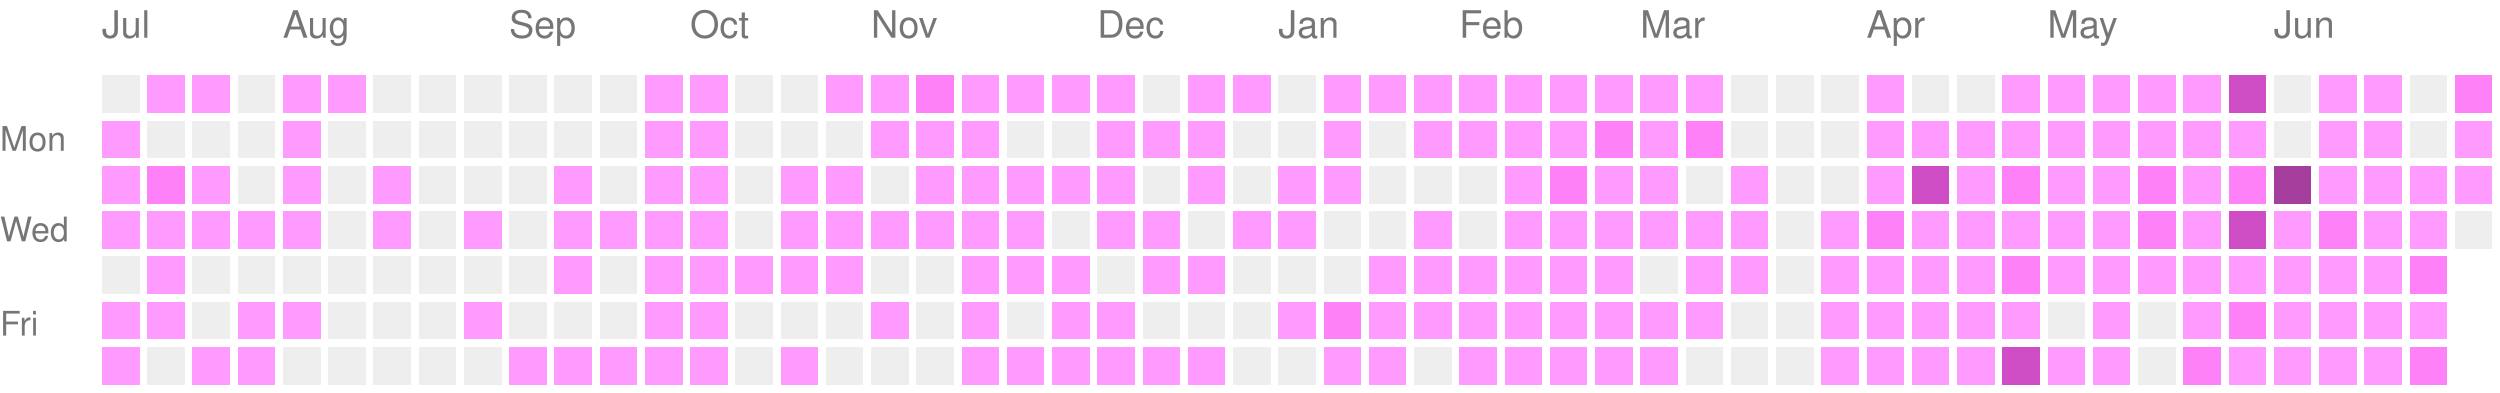
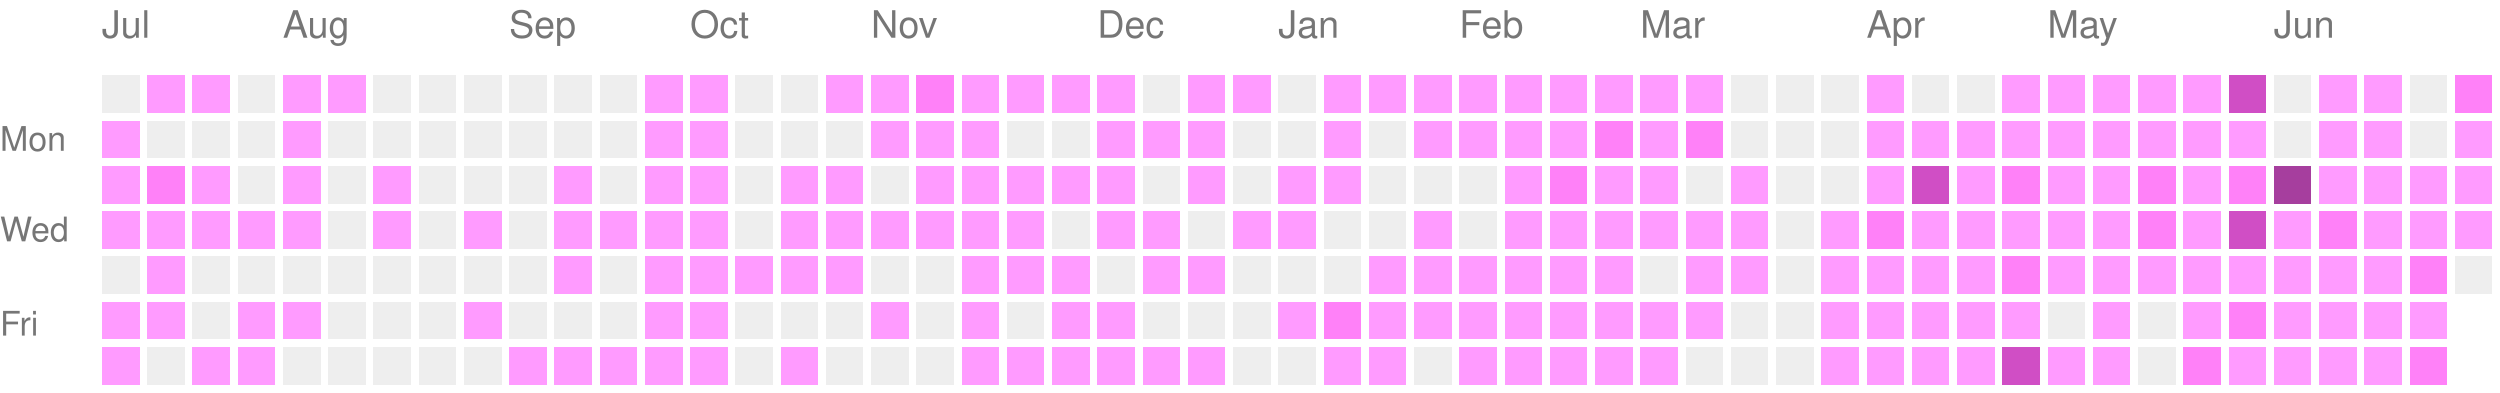
<svg xmlns="http://www.w3.org/2000/svg" version="1.1" width="663" height="104">
  <rect style="fill:#EEEEEE;shape-rendering:crispedges;" data-score="0" data-date="2025-07-06" x="27" y="20" width="10" height="10" />
  <rect style="fill:#ff9bff;shape-rendering:crispedges;" data-score="1" data-date="2025-07-13" x="39" y="20" width="10" height="10" />
  <rect style="fill:#ff9bff;shape-rendering:crispedges;" data-score="1" data-date="2025-07-20" x="51" y="20" width="10" height="10" />
  <rect style="fill:#EEEEEE;shape-rendering:crispedges;" data-score="0" data-date="2025-07-27" x="63" y="20" width="10" height="10" />
  <rect style="fill:#ff9bff;shape-rendering:crispedges;" data-score="1" data-date="2025-08-03" x="75" y="20" width="10" height="10" />
  <rect style="fill:#ff9bff;shape-rendering:crispedges;" data-score="1" data-date="2025-08-10" x="87" y="20" width="10" height="10" />
  <rect style="fill:#EEEEEE;shape-rendering:crispedges;" data-score="0" data-date="2025-08-17" x="99" y="20" width="10" height="10" />
  <rect style="fill:#EEEEEE;shape-rendering:crispedges;" data-score="0" data-date="2025-08-24" x="111" y="20" width="10" height="10" />
  <rect style="fill:#EEEEEE;shape-rendering:crispedges;" data-score="0" data-date="2025-08-31" x="123" y="20" width="10" height="10" />
  <rect style="fill:#EEEEEE;shape-rendering:crispedges;" data-score="0" data-date="2025-09-07" x="135" y="20" width="10" height="10" />
  <rect style="fill:#EEEEEE;shape-rendering:crispedges;" data-score="0" data-date="2025-09-14" x="147" y="20" width="10" height="10" />
  <rect style="fill:#EEEEEE;shape-rendering:crispedges;" data-score="0" data-date="2025-09-21" x="159" y="20" width="10" height="10" />
  <rect style="fill:#ff9bff;shape-rendering:crispedges;" data-score="1" data-date="2025-09-28" x="171" y="20" width="10" height="10" />
  <rect style="fill:#ff9bff;shape-rendering:crispedges;" data-score="1" data-date="2025-10-05" x="183" y="20" width="10" height="10" />
  <rect style="fill:#EEEEEE;shape-rendering:crispedges;" data-score="0" data-date="2025-10-12" x="195" y="20" width="10" height="10" />
  <rect style="fill:#EEEEEE;shape-rendering:crispedges;" data-score="0" data-date="2025-10-19" x="207" y="20" width="10" height="10" />
  <rect style="fill:#ff9bff;shape-rendering:crispedges;" data-score="1" data-date="2025-10-26" x="219" y="20" width="10" height="10" />
  <rect style="fill:#ff9bff;shape-rendering:crispedges;" data-score="1" data-date="2025-11-02" x="231" y="20" width="10" height="10" />
  <rect style="fill:#ff81f8;shape-rendering:crispedges;" data-score="2" data-date="2025-11-09" x="243" y="20" width="10" height="10" />
  <rect style="fill:#ff9bff;shape-rendering:crispedges;" data-score="1" data-date="2025-11-16" x="255" y="20" width="10" height="10" />
  <rect style="fill:#ff9bff;shape-rendering:crispedges;" data-score="1" data-date="2025-11-23" x="267" y="20" width="10" height="10" />
  <rect style="fill:#ff9bff;shape-rendering:crispedges;" data-score="1" data-date="2025-11-30" x="279" y="20" width="10" height="10" />
  <rect style="fill:#ff9bff;shape-rendering:crispedges;" data-score="1" data-date="2025-12-07" x="291" y="20" width="10" height="10" />
  <rect style="fill:#EEEEEE;shape-rendering:crispedges;" data-score="0" data-date="2025-12-14" x="303" y="20" width="10" height="10" />
  <rect style="fill:#ff9bff;shape-rendering:crispedges;" data-score="1" data-date="2025-12-21" x="315" y="20" width="10" height="10" />
  <rect style="fill:#ff9bff;shape-rendering:crispedges;" data-score="1" data-date="2025-12-28" x="327" y="20" width="10" height="10" />
  <rect style="fill:#EEEEEE;shape-rendering:crispedges;" data-score="0" data-date="2026-01-04" x="339" y="20" width="10" height="10" />
  <rect style="fill:#ff9bff;shape-rendering:crispedges;" data-score="1" data-date="2026-01-11" x="351" y="20" width="10" height="10" />
  <rect style="fill:#ff9bff;shape-rendering:crispedges;" data-score="1" data-date="2026-01-18" x="363" y="20" width="10" height="10" />
  <rect style="fill:#ff9bff;shape-rendering:crispedges;" data-score="1" data-date="2026-01-25" x="375" y="20" width="10" height="10" />
  <rect style="fill:#ff9bff;shape-rendering:crispedges;" data-score="1" data-date="2026-02-01" x="387" y="20" width="10" height="10" />
  <rect style="fill:#ff9bff;shape-rendering:crispedges;" data-score="1" data-date="2026-02-08" x="399" y="20" width="10" height="10" />
  <rect style="fill:#ff9bff;shape-rendering:crispedges;" data-score="1" data-date="2026-02-15" x="411" y="20" width="10" height="10" />
  <rect style="fill:#ff9bff;shape-rendering:crispedges;" data-score="1" data-date="2026-02-22" x="423" y="20" width="10" height="10" />
  <rect style="fill:#ff9bff;shape-rendering:crispedges;" data-score="1" data-date="2026-03-01" x="435" y="20" width="10" height="10" />
  <rect style="fill:#ff9bff;shape-rendering:crispedges;" data-score="1" data-date="2026-03-08" x="447" y="20" width="10" height="10" />
  <rect style="fill:#EEEEEE;shape-rendering:crispedges;" data-score="0" data-date="2026-03-15" x="459" y="20" width="10" height="10" />
  <rect style="fill:#EEEEEE;shape-rendering:crispedges;" data-score="0" data-date="2026-03-22" x="471" y="20" width="10" height="10" />
  <rect style="fill:#EEEEEE;shape-rendering:crispedges;" data-score="0" data-date="2026-03-29" x="483" y="20" width="10" height="10" />
  <rect style="fill:#ff9bff;shape-rendering:crispedges;" data-score="1" data-date="2026-04-05" x="495" y="20" width="10" height="10" />
  <rect style="fill:#EEEEEE;shape-rendering:crispedges;" data-score="0" data-date="2026-04-12" x="507" y="20" width="10" height="10" />
  <rect style="fill:#EEEEEE;shape-rendering:crispedges;" data-score="0" data-date="2026-04-19" x="519" y="20" width="10" height="10" />
  <rect style="fill:#ff9bff;shape-rendering:crispedges;" data-score="1" data-date="2026-04-26" x="531" y="20" width="10" height="10" />
  <rect style="fill:#ff9bff;shape-rendering:crispedges;" data-score="1" data-date="2026-05-03" x="543" y="20" width="10" height="10" />
  <rect style="fill:#ff9bff;shape-rendering:crispedges;" data-score="1" data-date="2026-05-10" x="555" y="20" width="10" height="10" />
  <rect style="fill:#ff9bff;shape-rendering:crispedges;" data-score="1" data-date="2026-05-17" x="567" y="20" width="10" height="10" />
  <rect style="fill:#ff9bff;shape-rendering:crispedges;" data-score="1" data-date="2026-05-24" x="579" y="20" width="10" height="10" />
  <rect style="fill:#d04ec5;shape-rendering:crispedges;" data-score="3" data-date="2026-05-31" x="591" y="20" width="10" height="10" />
  <rect style="fill:#EEEEEE;shape-rendering:crispedges;" data-score="0" data-date="2026-06-07" x="603" y="20" width="10" height="10" />
  <rect style="fill:#ff9bff;shape-rendering:crispedges;" data-score="1" data-date="2026-06-14" x="615" y="20" width="10" height="10" />
  <rect style="fill:#ff9bff;shape-rendering:crispedges;" data-score="1" data-date="2026-06-21" x="627" y="20" width="10" height="10" />
  <rect style="fill:#EEEEEE;shape-rendering:crispedges;" data-score="0" data-date="2026-06-28" x="639" y="20" width="10" height="10" />
  <rect style="fill:#ff81f8;shape-rendering:crispedges;" data-score="2" data-date="2026-07-05" x="651" y="20" width="10" height="10" />
  <rect style="fill:#ff9bff;shape-rendering:crispedges;" data-score="1" data-date="2025-07-07" x="27" y="32" width="10" height="10" />
  <rect style="fill:#EEEEEE;shape-rendering:crispedges;" data-score="0" data-date="2025-07-14" x="39" y="32" width="10" height="10" />
  <rect style="fill:#EEEEEE;shape-rendering:crispedges;" data-score="0" data-date="2025-07-21" x="51" y="32" width="10" height="10" />
  <rect style="fill:#EEEEEE;shape-rendering:crispedges;" data-score="0" data-date="2025-07-28" x="63" y="32" width="10" height="10" />
  <rect style="fill:#ff9bff;shape-rendering:crispedges;" data-score="1" data-date="2025-08-04" x="75" y="32" width="10" height="10" />
  <rect style="fill:#EEEEEE;shape-rendering:crispedges;" data-score="0" data-date="2025-08-11" x="87" y="32" width="10" height="10" />
  <rect style="fill:#EEEEEE;shape-rendering:crispedges;" data-score="0" data-date="2025-08-18" x="99" y="32" width="10" height="10" />
  <rect style="fill:#EEEEEE;shape-rendering:crispedges;" data-score="0" data-date="2025-08-25" x="111" y="32" width="10" height="10" />
  <rect style="fill:#EEEEEE;shape-rendering:crispedges;" data-score="0" data-date="2025-09-01" x="123" y="32" width="10" height="10" />
  <rect style="fill:#EEEEEE;shape-rendering:crispedges;" data-score="0" data-date="2025-09-08" x="135" y="32" width="10" height="10" />
  <rect style="fill:#EEEEEE;shape-rendering:crispedges;" data-score="0" data-date="2025-09-15" x="147" y="32" width="10" height="10" />
  <rect style="fill:#EEEEEE;shape-rendering:crispedges;" data-score="0" data-date="2025-09-22" x="159" y="32" width="10" height="10" />
  <rect style="fill:#ff9bff;shape-rendering:crispedges;" data-score="1" data-date="2025-09-29" x="171" y="32" width="10" height="10" />
  <rect style="fill:#ff9bff;shape-rendering:crispedges;" data-score="1" data-date="2025-10-06" x="183" y="32" width="10" height="10" />
  <rect style="fill:#EEEEEE;shape-rendering:crispedges;" data-score="0" data-date="2025-10-13" x="195" y="32" width="10" height="10" />
  <rect style="fill:#EEEEEE;shape-rendering:crispedges;" data-score="0" data-date="2025-10-20" x="207" y="32" width="10" height="10" />
  <rect style="fill:#EEEEEE;shape-rendering:crispedges;" data-score="0" data-date="2025-10-27" x="219" y="32" width="10" height="10" />
  <rect style="fill:#ff9bff;shape-rendering:crispedges;" data-score="1" data-date="2025-11-03" x="231" y="32" width="10" height="10" />
  <rect style="fill:#ff9bff;shape-rendering:crispedges;" data-score="1" data-date="2025-11-10" x="243" y="32" width="10" height="10" />
  <rect style="fill:#ff9bff;shape-rendering:crispedges;" data-score="1" data-date="2025-11-17" x="255" y="32" width="10" height="10" />
  <rect style="fill:#EEEEEE;shape-rendering:crispedges;" data-score="0" data-date="2025-11-24" x="267" y="32" width="10" height="10" />
  <rect style="fill:#EEEEEE;shape-rendering:crispedges;" data-score="0" data-date="2025-12-01" x="279" y="32" width="10" height="10" />
  <rect style="fill:#ff9bff;shape-rendering:crispedges;" data-score="1" data-date="2025-12-08" x="291" y="32" width="10" height="10" />
  <rect style="fill:#ff9bff;shape-rendering:crispedges;" data-score="1" data-date="2025-12-15" x="303" y="32" width="10" height="10" />
  <rect style="fill:#ff9bff;shape-rendering:crispedges;" data-score="1" data-date="2025-12-22" x="315" y="32" width="10" height="10" />
  <rect style="fill:#EEEEEE;shape-rendering:crispedges;" data-score="0" data-date="2025-12-29" x="327" y="32" width="10" height="10" />
  <rect style="fill:#EEEEEE;shape-rendering:crispedges;" data-score="0" data-date="2026-01-05" x="339" y="32" width="10" height="10" />
  <rect style="fill:#ff9bff;shape-rendering:crispedges;" data-score="1" data-date="2026-01-12" x="351" y="32" width="10" height="10" />
  <rect style="fill:#EEEEEE;shape-rendering:crispedges;" data-score="0" data-date="2026-01-19" x="363" y="32" width="10" height="10" />
  <rect style="fill:#ff9bff;shape-rendering:crispedges;" data-score="1" data-date="2026-01-26" x="375" y="32" width="10" height="10" />
  <rect style="fill:#ff9bff;shape-rendering:crispedges;" data-score="1" data-date="2026-02-02" x="387" y="32" width="10" height="10" />
  <rect style="fill:#ff9bff;shape-rendering:crispedges;" data-score="1" data-date="2026-02-09" x="399" y="32" width="10" height="10" />
  <rect style="fill:#ff9bff;shape-rendering:crispedges;" data-score="1" data-date="2026-02-16" x="411" y="32" width="10" height="10" />
  <rect style="fill:#ff81f8;shape-rendering:crispedges;" data-score="2" data-date="2026-02-23" x="423" y="32" width="10" height="10" />
  <rect style="fill:#ff9bff;shape-rendering:crispedges;" data-score="1" data-date="2026-03-02" x="435" y="32" width="10" height="10" />
  <rect style="fill:#ff81f8;shape-rendering:crispedges;" data-score="2" data-date="2026-03-09" x="447" y="32" width="10" height="10" />
  <rect style="fill:#EEEEEE;shape-rendering:crispedges;" data-score="0" data-date="2026-03-16" x="459" y="32" width="10" height="10" />
  <rect style="fill:#EEEEEE;shape-rendering:crispedges;" data-score="0" data-date="2026-03-23" x="471" y="32" width="10" height="10" />
  <rect style="fill:#EEEEEE;shape-rendering:crispedges;" data-score="0" data-date="2026-03-30" x="483" y="32" width="10" height="10" />
  <rect style="fill:#ff9bff;shape-rendering:crispedges;" data-score="1" data-date="2026-04-06" x="495" y="32" width="10" height="10" />
  <rect style="fill:#ff9bff;shape-rendering:crispedges;" data-score="1" data-date="2026-04-13" x="507" y="32" width="10" height="10" />
  <rect style="fill:#ff9bff;shape-rendering:crispedges;" data-score="1" data-date="2026-04-20" x="519" y="32" width="10" height="10" />
  <rect style="fill:#ff9bff;shape-rendering:crispedges;" data-score="1" data-date="2026-04-27" x="531" y="32" width="10" height="10" />
  <rect style="fill:#ff9bff;shape-rendering:crispedges;" data-score="1" data-date="2026-05-04" x="543" y="32" width="10" height="10" />
  <rect style="fill:#ff9bff;shape-rendering:crispedges;" data-score="1" data-date="2026-05-11" x="555" y="32" width="10" height="10" />
  <rect style="fill:#ff9bff;shape-rendering:crispedges;" data-score="1" data-date="2026-05-18" x="567" y="32" width="10" height="10" />
  <rect style="fill:#ff9bff;shape-rendering:crispedges;" data-score="1" data-date="2026-05-25" x="579" y="32" width="10" height="10" />
  <rect style="fill:#ff9bff;shape-rendering:crispedges;" data-score="1" data-date="2026-06-01" x="591" y="32" width="10" height="10" />
  <rect style="fill:#EEEEEE;shape-rendering:crispedges;" data-score="0" data-date="2026-06-08" x="603" y="32" width="10" height="10" />
  <rect style="fill:#ff9bff;shape-rendering:crispedges;" data-score="1" data-date="2026-06-15" x="615" y="32" width="10" height="10" />
  <rect style="fill:#ff9bff;shape-rendering:crispedges;" data-score="1" data-date="2026-06-22" x="627" y="32" width="10" height="10" />
  <rect style="fill:#EEEEEE;shape-rendering:crispedges;" data-score="0" data-date="2026-06-29" x="639" y="32" width="10" height="10" />
  <rect style="fill:#ff9bff;shape-rendering:crispedges;" data-score="1" data-date="2026-07-06" x="651" y="32" width="10" height="10" />
  <rect style="fill:#ff9bff;shape-rendering:crispedges;" data-score="1" data-date="2025-07-08" x="27" y="44" width="10" height="10" />
  <rect style="fill:#ff81f8;shape-rendering:crispedges;" data-score="2" data-date="2025-07-15" x="39" y="44" width="10" height="10" />
  <rect style="fill:#ff9bff;shape-rendering:crispedges;" data-score="1" data-date="2025-07-22" x="51" y="44" width="10" height="10" />
  <rect style="fill:#EEEEEE;shape-rendering:crispedges;" data-score="0" data-date="2025-07-29" x="63" y="44" width="10" height="10" />
  <rect style="fill:#ff9bff;shape-rendering:crispedges;" data-score="1" data-date="2025-08-05" x="75" y="44" width="10" height="10" />
  <rect style="fill:#EEEEEE;shape-rendering:crispedges;" data-score="0" data-date="2025-08-12" x="87" y="44" width="10" height="10" />
  <rect style="fill:#ff9bff;shape-rendering:crispedges;" data-score="1" data-date="2025-08-19" x="99" y="44" width="10" height="10" />
  <rect style="fill:#EEEEEE;shape-rendering:crispedges;" data-score="0" data-date="2025-08-26" x="111" y="44" width="10" height="10" />
  <rect style="fill:#EEEEEE;shape-rendering:crispedges;" data-score="0" data-date="2025-09-02" x="123" y="44" width="10" height="10" />
  <rect style="fill:#EEEEEE;shape-rendering:crispedges;" data-score="0" data-date="2025-09-09" x="135" y="44" width="10" height="10" />
  <rect style="fill:#ff9bff;shape-rendering:crispedges;" data-score="1" data-date="2025-09-16" x="147" y="44" width="10" height="10" />
  <rect style="fill:#EEEEEE;shape-rendering:crispedges;" data-score="0" data-date="2025-09-23" x="159" y="44" width="10" height="10" />
  <rect style="fill:#ff9bff;shape-rendering:crispedges;" data-score="1" data-date="2025-09-30" x="171" y="44" width="10" height="10" />
  <rect style="fill:#ff9bff;shape-rendering:crispedges;" data-score="1" data-date="2025-10-07" x="183" y="44" width="10" height="10" />
  <rect style="fill:#EEEEEE;shape-rendering:crispedges;" data-score="0" data-date="2025-10-14" x="195" y="44" width="10" height="10" />
  <rect style="fill:#ff9bff;shape-rendering:crispedges;" data-score="1" data-date="2025-10-21" x="207" y="44" width="10" height="10" />
  <rect style="fill:#ff9bff;shape-rendering:crispedges;" data-score="1" data-date="2025-10-28" x="219" y="44" width="10" height="10" />
  <rect style="fill:#EEEEEE;shape-rendering:crispedges;" data-score="0" data-date="2025-11-04" x="231" y="44" width="10" height="10" />
  <rect style="fill:#ff9bff;shape-rendering:crispedges;" data-score="1" data-date="2025-11-11" x="243" y="44" width="10" height="10" />
  <rect style="fill:#ff9bff;shape-rendering:crispedges;" data-score="1" data-date="2025-11-18" x="255" y="44" width="10" height="10" />
  <rect style="fill:#ff9bff;shape-rendering:crispedges;" data-score="1" data-date="2025-11-25" x="267" y="44" width="10" height="10" />
  <rect style="fill:#ff9bff;shape-rendering:crispedges;" data-score="1" data-date="2025-12-02" x="279" y="44" width="10" height="10" />
  <rect style="fill:#ff9bff;shape-rendering:crispedges;" data-score="1" data-date="2025-12-09" x="291" y="44" width="10" height="10" />
  <rect style="fill:#EEEEEE;shape-rendering:crispedges;" data-score="0" data-date="2025-12-16" x="303" y="44" width="10" height="10" />
  <rect style="fill:#ff9bff;shape-rendering:crispedges;" data-score="1" data-date="2025-12-23" x="315" y="44" width="10" height="10" />
  <rect style="fill:#EEEEEE;shape-rendering:crispedges;" data-score="0" data-date="2025-12-30" x="327" y="44" width="10" height="10" />
  <rect style="fill:#ff9bff;shape-rendering:crispedges;" data-score="1" data-date="2026-01-06" x="339" y="44" width="10" height="10" />
  <rect style="fill:#ff9bff;shape-rendering:crispedges;" data-score="1" data-date="2026-01-13" x="351" y="44" width="10" height="10" />
  <rect style="fill:#EEEEEE;shape-rendering:crispedges;" data-score="0" data-date="2026-01-20" x="363" y="44" width="10" height="10" />
  <rect style="fill:#EEEEEE;shape-rendering:crispedges;" data-score="0" data-date="2026-01-27" x="375" y="44" width="10" height="10" />
  <rect style="fill:#EEEEEE;shape-rendering:crispedges;" data-score="0" data-date="2026-02-03" x="387" y="44" width="10" height="10" />
  <rect style="fill:#ff9bff;shape-rendering:crispedges;" data-score="1" data-date="2026-02-10" x="399" y="44" width="10" height="10" />
  <rect style="fill:#ff81f8;shape-rendering:crispedges;" data-score="2" data-date="2026-02-17" x="411" y="44" width="10" height="10" />
  <rect style="fill:#ff9bff;shape-rendering:crispedges;" data-score="1" data-date="2026-02-24" x="423" y="44" width="10" height="10" />
  <rect style="fill:#ff9bff;shape-rendering:crispedges;" data-score="1" data-date="2026-03-03" x="435" y="44" width="10" height="10" />
  <rect style="fill:#EEEEEE;shape-rendering:crispedges;" data-score="0" data-date="2026-03-10" x="447" y="44" width="10" height="10" />
  <rect style="fill:#ff9bff;shape-rendering:crispedges;" data-score="1" data-date="2026-03-17" x="459" y="44" width="10" height="10" />
  <rect style="fill:#EEEEEE;shape-rendering:crispedges;" data-score="0" data-date="2026-03-24" x="471" y="44" width="10" height="10" />
  <rect style="fill:#EEEEEE;shape-rendering:crispedges;" data-score="0" data-date="2026-03-31" x="483" y="44" width="10" height="10" />
  <rect style="fill:#ff9bff;shape-rendering:crispedges;" data-score="1" data-date="2026-04-07" x="495" y="44" width="10" height="10" />
  <rect style="fill:#d04ec5;shape-rendering:crispedges;" data-score="3" data-date="2026-04-14" x="507" y="44" width="10" height="10" />
  <rect style="fill:#ff9bff;shape-rendering:crispedges;" data-score="1" data-date="2026-04-21" x="519" y="44" width="10" height="10" />
  <rect style="fill:#ff81f8;shape-rendering:crispedges;" data-score="2" data-date="2026-04-28" x="531" y="44" width="10" height="10" />
  <rect style="fill:#ff9bff;shape-rendering:crispedges;" data-score="1" data-date="2026-05-05" x="543" y="44" width="10" height="10" />
  <rect style="fill:#ff9bff;shape-rendering:crispedges;" data-score="1" data-date="2026-05-12" x="555" y="44" width="10" height="10" />
  <rect style="fill:#ff81f8;shape-rendering:crispedges;" data-score="2" data-date="2026-05-19" x="567" y="44" width="10" height="10" />
  <rect style="fill:#ff9bff;shape-rendering:crispedges;" data-score="1" data-date="2026-05-26" x="579" y="44" width="10" height="10" />
  <rect style="fill:#ff81f8;shape-rendering:crispedges;" data-score="2" data-date="2026-06-02" x="591" y="44" width="10" height="10" />
  <rect style="fill:#a63e9e;shape-rendering:crispedges;" data-score="4" data-date="2026-06-09" x="603" y="44" width="10" height="10" />
  <rect style="fill:#ff9bff;shape-rendering:crispedges;" data-score="1" data-date="2026-06-16" x="615" y="44" width="10" height="10" />
  <rect style="fill:#ff9bff;shape-rendering:crispedges;" data-score="1" data-date="2026-06-23" x="627" y="44" width="10" height="10" />
  <rect style="fill:#ff9bff;shape-rendering:crispedges;" data-score="1" data-date="2026-06-30" x="639" y="44" width="10" height="10" />
  <rect style="fill:#ff9bff;shape-rendering:crispedges;" data-score="1" data-date="2026-07-07" x="651" y="44" width="10" height="10" />
  <rect style="fill:#ff9bff;shape-rendering:crispedges;" data-score="1" data-date="2025-07-09" x="27" y="56" width="10" height="10" />
  <rect style="fill:#ff9bff;shape-rendering:crispedges;" data-score="1" data-date="2025-07-16" x="39" y="56" width="10" height="10" />
  <rect style="fill:#ff9bff;shape-rendering:crispedges;" data-score="1" data-date="2025-07-23" x="51" y="56" width="10" height="10" />
  <rect style="fill:#ff9bff;shape-rendering:crispedges;" data-score="1" data-date="2025-07-30" x="63" y="56" width="10" height="10" />
  <rect style="fill:#ff9bff;shape-rendering:crispedges;" data-score="1" data-date="2025-08-06" x="75" y="56" width="10" height="10" />
  <rect style="fill:#EEEEEE;shape-rendering:crispedges;" data-score="0" data-date="2025-08-13" x="87" y="56" width="10" height="10" />
  <rect style="fill:#ff9bff;shape-rendering:crispedges;" data-score="1" data-date="2025-08-20" x="99" y="56" width="10" height="10" />
  <rect style="fill:#EEEEEE;shape-rendering:crispedges;" data-score="0" data-date="2025-08-27" x="111" y="56" width="10" height="10" />
  <rect style="fill:#ff9bff;shape-rendering:crispedges;" data-score="1" data-date="2025-09-03" x="123" y="56" width="10" height="10" />
  <rect style="fill:#EEEEEE;shape-rendering:crispedges;" data-score="0" data-date="2025-09-10" x="135" y="56" width="10" height="10" />
  <rect style="fill:#ff9bff;shape-rendering:crispedges;" data-score="1" data-date="2025-09-17" x="147" y="56" width="10" height="10" />
  <rect style="fill:#ff9bff;shape-rendering:crispedges;" data-score="1" data-date="2025-09-24" x="159" y="56" width="10" height="10" />
  <rect style="fill:#ff9bff;shape-rendering:crispedges;" data-score="1" data-date="2025-10-01" x="171" y="56" width="10" height="10" />
  <rect style="fill:#ff9bff;shape-rendering:crispedges;" data-score="1" data-date="2025-10-08" x="183" y="56" width="10" height="10" />
  <rect style="fill:#EEEEEE;shape-rendering:crispedges;" data-score="0" data-date="2025-10-15" x="195" y="56" width="10" height="10" />
  <rect style="fill:#ff9bff;shape-rendering:crispedges;" data-score="1" data-date="2025-10-22" x="207" y="56" width="10" height="10" />
  <rect style="fill:#ff9bff;shape-rendering:crispedges;" data-score="1" data-date="2025-10-29" x="219" y="56" width="10" height="10" />
  <rect style="fill:#ff9bff;shape-rendering:crispedges;" data-score="1" data-date="2025-11-05" x="231" y="56" width="10" height="10" />
  <rect style="fill:#ff9bff;shape-rendering:crispedges;" data-score="1" data-date="2025-11-12" x="243" y="56" width="10" height="10" />
  <rect style="fill:#ff9bff;shape-rendering:crispedges;" data-score="1" data-date="2025-11-19" x="255" y="56" width="10" height="10" />
  <rect style="fill:#ff9bff;shape-rendering:crispedges;" data-score="1" data-date="2025-11-26" x="267" y="56" width="10" height="10" />
  <rect style="fill:#EEEEEE;shape-rendering:crispedges;" data-score="0" data-date="2025-12-03" x="279" y="56" width="10" height="10" />
  <rect style="fill:#ff9bff;shape-rendering:crispedges;" data-score="1" data-date="2025-12-10" x="291" y="56" width="10" height="10" />
  <rect style="fill:#ff9bff;shape-rendering:crispedges;" data-score="1" data-date="2025-12-17" x="303" y="56" width="10" height="10" />
  <rect style="fill:#EEEEEE;shape-rendering:crispedges;" data-score="0" data-date="2025-12-24" x="315" y="56" width="10" height="10" />
  <rect style="fill:#ff9bff;shape-rendering:crispedges;" data-score="1" data-date="2025-12-31" x="327" y="56" width="10" height="10" />
  <rect style="fill:#ff9bff;shape-rendering:crispedges;" data-score="1" data-date="2026-01-07" x="339" y="56" width="10" height="10" />
  <rect style="fill:#EEEEEE;shape-rendering:crispedges;" data-score="0" data-date="2026-01-14" x="351" y="56" width="10" height="10" />
  <rect style="fill:#EEEEEE;shape-rendering:crispedges;" data-score="0" data-date="2026-01-21" x="363" y="56" width="10" height="10" />
  <rect style="fill:#ff9bff;shape-rendering:crispedges;" data-score="1" data-date="2026-01-28" x="375" y="56" width="10" height="10" />
  <rect style="fill:#EEEEEE;shape-rendering:crispedges;" data-score="0" data-date="2026-02-04" x="387" y="56" width="10" height="10" />
  <rect style="fill:#ff9bff;shape-rendering:crispedges;" data-score="1" data-date="2026-02-11" x="399" y="56" width="10" height="10" />
  <rect style="fill:#ff9bff;shape-rendering:crispedges;" data-score="1" data-date="2026-02-18" x="411" y="56" width="10" height="10" />
  <rect style="fill:#ff9bff;shape-rendering:crispedges;" data-score="1" data-date="2026-02-25" x="423" y="56" width="10" height="10" />
  <rect style="fill:#ff9bff;shape-rendering:crispedges;" data-score="1" data-date="2026-03-04" x="435" y="56" width="10" height="10" />
  <rect style="fill:#ff9bff;shape-rendering:crispedges;" data-score="1" data-date="2026-03-11" x="447" y="56" width="10" height="10" />
  <rect style="fill:#ff9bff;shape-rendering:crispedges;" data-score="1" data-date="2026-03-18" x="459" y="56" width="10" height="10" />
  <rect style="fill:#EEEEEE;shape-rendering:crispedges;" data-score="0" data-date="2026-03-25" x="471" y="56" width="10" height="10" />
  <rect style="fill:#ff9bff;shape-rendering:crispedges;" data-score="1" data-date="2026-04-01" x="483" y="56" width="10" height="10" />
  <rect style="fill:#ff81f8;shape-rendering:crispedges;" data-score="2" data-date="2026-04-08" x="495" y="56" width="10" height="10" />
  <rect style="fill:#ff9bff;shape-rendering:crispedges;" data-score="1" data-date="2026-04-15" x="507" y="56" width="10" height="10" />
  <rect style="fill:#ff9bff;shape-rendering:crispedges;" data-score="1" data-date="2026-04-22" x="519" y="56" width="10" height="10" />
  <rect style="fill:#ff9bff;shape-rendering:crispedges;" data-score="1" data-date="2026-04-29" x="531" y="56" width="10" height="10" />
  <rect style="fill:#ff9bff;shape-rendering:crispedges;" data-score="1" data-date="2026-05-06" x="543" y="56" width="10" height="10" />
  <rect style="fill:#ff9bff;shape-rendering:crispedges;" data-score="1" data-date="2026-05-13" x="555" y="56" width="10" height="10" />
  <rect style="fill:#ff81f8;shape-rendering:crispedges;" data-score="2" data-date="2026-05-20" x="567" y="56" width="10" height="10" />
  <rect style="fill:#ff9bff;shape-rendering:crispedges;" data-score="1" data-date="2026-05-27" x="579" y="56" width="10" height="10" />
  <rect style="fill:#d04ec5;shape-rendering:crispedges;" data-score="3" data-date="2026-06-03" x="591" y="56" width="10" height="10" />
  <rect style="fill:#ff9bff;shape-rendering:crispedges;" data-score="1" data-date="2026-06-10" x="603" y="56" width="10" height="10" />
  <rect style="fill:#ff81f8;shape-rendering:crispedges;" data-score="2" data-date="2026-06-17" x="615" y="56" width="10" height="10" />
  <rect style="fill:#ff9bff;shape-rendering:crispedges;" data-score="1" data-date="2026-06-24" x="627" y="56" width="10" height="10" />
  <rect style="fill:#ff9bff;shape-rendering:crispedges;" data-score="1" data-date="2026-07-01" x="639" y="56" width="10" height="10" />
-   <rect style="fill:#EEEEEE;shape-rendering:crispedges;" data-score="0" data-date="2026-07-08" x="651" y="56" width="10" height="10" />
+   <rect style="fill:#ff9bff;shape-rendering:crispedges;" data-score="1" data-date="2026-07-08" x="651" y="56" width="10" height="10" />
  <rect style="fill:#EEEEEE;shape-rendering:crispedges;" data-score="0" data-date="2025-07-10" x="27" y="68" width="10" height="10" />
  <rect style="fill:#ff9bff;shape-rendering:crispedges;" data-score="1" data-date="2025-07-17" x="39" y="68" width="10" height="10" />
  <rect style="fill:#EEEEEE;shape-rendering:crispedges;" data-score="0" data-date="2025-07-24" x="51" y="68" width="10" height="10" />
  <rect style="fill:#EEEEEE;shape-rendering:crispedges;" data-score="0" data-date="2025-07-31" x="63" y="68" width="10" height="10" />
  <rect style="fill:#EEEEEE;shape-rendering:crispedges;" data-score="0" data-date="2025-08-07" x="75" y="68" width="10" height="10" />
  <rect style="fill:#EEEEEE;shape-rendering:crispedges;" data-score="0" data-date="2025-08-14" x="87" y="68" width="10" height="10" />
  <rect style="fill:#EEEEEE;shape-rendering:crispedges;" data-score="0" data-date="2025-08-21" x="99" y="68" width="10" height="10" />
  <rect style="fill:#EEEEEE;shape-rendering:crispedges;" data-score="0" data-date="2025-08-28" x="111" y="68" width="10" height="10" />
  <rect style="fill:#EEEEEE;shape-rendering:crispedges;" data-score="0" data-date="2025-09-04" x="123" y="68" width="10" height="10" />
  <rect style="fill:#EEEEEE;shape-rendering:crispedges;" data-score="0" data-date="2025-09-11" x="135" y="68" width="10" height="10" />
  <rect style="fill:#ff9bff;shape-rendering:crispedges;" data-score="1" data-date="2025-09-18" x="147" y="68" width="10" height="10" />
  <rect style="fill:#EEEEEE;shape-rendering:crispedges;" data-score="0" data-date="2025-09-25" x="159" y="68" width="10" height="10" />
  <rect style="fill:#ff9bff;shape-rendering:crispedges;" data-score="1" data-date="2025-10-02" x="171" y="68" width="10" height="10" />
  <rect style="fill:#ff9bff;shape-rendering:crispedges;" data-score="1" data-date="2025-10-09" x="183" y="68" width="10" height="10" />
  <rect style="fill:#ff9bff;shape-rendering:crispedges;" data-score="1" data-date="2025-10-16" x="195" y="68" width="10" height="10" />
  <rect style="fill:#ff9bff;shape-rendering:crispedges;" data-score="1" data-date="2025-10-23" x="207" y="68" width="10" height="10" />
  <rect style="fill:#ff9bff;shape-rendering:crispedges;" data-score="1" data-date="2025-10-30" x="219" y="68" width="10" height="10" />
  <rect style="fill:#EEEEEE;shape-rendering:crispedges;" data-score="0" data-date="2025-11-06" x="231" y="68" width="10" height="10" />
  <rect style="fill:#EEEEEE;shape-rendering:crispedges;" data-score="0" data-date="2025-11-13" x="243" y="68" width="10" height="10" />
  <rect style="fill:#ff9bff;shape-rendering:crispedges;" data-score="1" data-date="2025-11-20" x="255" y="68" width="10" height="10" />
  <rect style="fill:#ff9bff;shape-rendering:crispedges;" data-score="1" data-date="2025-11-27" x="267" y="68" width="10" height="10" />
  <rect style="fill:#ff9bff;shape-rendering:crispedges;" data-score="1" data-date="2025-12-04" x="279" y="68" width="10" height="10" />
  <rect style="fill:#EEEEEE;shape-rendering:crispedges;" data-score="0" data-date="2025-12-11" x="291" y="68" width="10" height="10" />
  <rect style="fill:#ff9bff;shape-rendering:crispedges;" data-score="1" data-date="2025-12-18" x="303" y="68" width="10" height="10" />
  <rect style="fill:#ff9bff;shape-rendering:crispedges;" data-score="1" data-date="2025-12-25" x="315" y="68" width="10" height="10" />
  <rect style="fill:#EEEEEE;shape-rendering:crispedges;" data-score="0" data-date="2026-01-01" x="327" y="68" width="10" height="10" />
  <rect style="fill:#EEEEEE;shape-rendering:crispedges;" data-score="0" data-date="2026-01-08" x="339" y="68" width="10" height="10" />
  <rect style="fill:#EEEEEE;shape-rendering:crispedges;" data-score="0" data-date="2026-01-15" x="351" y="68" width="10" height="10" />
  <rect style="fill:#ff9bff;shape-rendering:crispedges;" data-score="1" data-date="2026-01-22" x="363" y="68" width="10" height="10" />
  <rect style="fill:#ff9bff;shape-rendering:crispedges;" data-score="1" data-date="2026-01-29" x="375" y="68" width="10" height="10" />
  <rect style="fill:#ff9bff;shape-rendering:crispedges;" data-score="1" data-date="2026-02-05" x="387" y="68" width="10" height="10" />
  <rect style="fill:#ff9bff;shape-rendering:crispedges;" data-score="1" data-date="2026-02-12" x="399" y="68" width="10" height="10" />
  <rect style="fill:#ff9bff;shape-rendering:crispedges;" data-score="1" data-date="2026-02-19" x="411" y="68" width="10" height="10" />
  <rect style="fill:#ff9bff;shape-rendering:crispedges;" data-score="1" data-date="2026-02-26" x="423" y="68" width="10" height="10" />
  <rect style="fill:#EEEEEE;shape-rendering:crispedges;" data-score="0" data-date="2026-03-05" x="435" y="68" width="10" height="10" />
  <rect style="fill:#ff9bff;shape-rendering:crispedges;" data-score="1" data-date="2026-03-12" x="447" y="68" width="10" height="10" />
  <rect style="fill:#ff9bff;shape-rendering:crispedges;" data-score="1" data-date="2026-03-19" x="459" y="68" width="10" height="10" />
  <rect style="fill:#EEEEEE;shape-rendering:crispedges;" data-score="0" data-date="2026-03-26" x="471" y="68" width="10" height="10" />
  <rect style="fill:#ff9bff;shape-rendering:crispedges;" data-score="1" data-date="2026-04-02" x="483" y="68" width="10" height="10" />
  <rect style="fill:#ff9bff;shape-rendering:crispedges;" data-score="1" data-date="2026-04-09" x="495" y="68" width="10" height="10" />
  <rect style="fill:#ff9bff;shape-rendering:crispedges;" data-score="1" data-date="2026-04-16" x="507" y="68" width="10" height="10" />
  <rect style="fill:#ff9bff;shape-rendering:crispedges;" data-score="1" data-date="2026-04-23" x="519" y="68" width="10" height="10" />
  <rect style="fill:#ff81f8;shape-rendering:crispedges;" data-score="2" data-date="2026-04-30" x="531" y="68" width="10" height="10" />
  <rect style="fill:#ff9bff;shape-rendering:crispedges;" data-score="1" data-date="2026-05-07" x="543" y="68" width="10" height="10" />
  <rect style="fill:#ff9bff;shape-rendering:crispedges;" data-score="1" data-date="2026-05-14" x="555" y="68" width="10" height="10" />
  <rect style="fill:#ff9bff;shape-rendering:crispedges;" data-score="1" data-date="2026-05-21" x="567" y="68" width="10" height="10" />
  <rect style="fill:#ff9bff;shape-rendering:crispedges;" data-score="1" data-date="2026-05-28" x="579" y="68" width="10" height="10" />
  <rect style="fill:#ff9bff;shape-rendering:crispedges;" data-score="1" data-date="2026-06-04" x="591" y="68" width="10" height="10" />
  <rect style="fill:#ff9bff;shape-rendering:crispedges;" data-score="1" data-date="2026-06-11" x="603" y="68" width="10" height="10" />
  <rect style="fill:#ff9bff;shape-rendering:crispedges;" data-score="1" data-date="2026-06-18" x="615" y="68" width="10" height="10" />
  <rect style="fill:#ff9bff;shape-rendering:crispedges;" data-score="1" data-date="2026-06-25" x="627" y="68" width="10" height="10" />
  <rect style="fill:#ff81f8;shape-rendering:crispedges;" data-score="2" data-date="2026-07-02" x="639" y="68" width="10" height="10" />
+   <rect style="fill:#EEEEEE;shape-rendering:crispedges;" data-score="0" data-date="2026-07-09" x="651" y="68" width="10" height="10" />
  <rect style="fill:#ff9bff;shape-rendering:crispedges;" data-score="1" data-date="2025-07-11" x="27" y="80" width="10" height="10" />
  <rect style="fill:#ff9bff;shape-rendering:crispedges;" data-score="1" data-date="2025-07-18" x="39" y="80" width="10" height="10" />
  <rect style="fill:#EEEEEE;shape-rendering:crispedges;" data-score="0" data-date="2025-07-25" x="51" y="80" width="10" height="10" />
  <rect style="fill:#ff9bff;shape-rendering:crispedges;" data-score="1" data-date="2025-08-01" x="63" y="80" width="10" height="10" />
  <rect style="fill:#ff9bff;shape-rendering:crispedges;" data-score="1" data-date="2025-08-08" x="75" y="80" width="10" height="10" />
  <rect style="fill:#EEEEEE;shape-rendering:crispedges;" data-score="0" data-date="2025-08-15" x="87" y="80" width="10" height="10" />
  <rect style="fill:#EEEEEE;shape-rendering:crispedges;" data-score="0" data-date="2025-08-22" x="99" y="80" width="10" height="10" />
  <rect style="fill:#EEEEEE;shape-rendering:crispedges;" data-score="0" data-date="2025-08-29" x="111" y="80" width="10" height="10" />
  <rect style="fill:#ff9bff;shape-rendering:crispedges;" data-score="1" data-date="2025-09-05" x="123" y="80" width="10" height="10" />
  <rect style="fill:#EEEEEE;shape-rendering:crispedges;" data-score="0" data-date="2025-09-12" x="135" y="80" width="10" height="10" />
  <rect style="fill:#EEEEEE;shape-rendering:crispedges;" data-score="0" data-date="2025-09-19" x="147" y="80" width="10" height="10" />
  <rect style="fill:#EEEEEE;shape-rendering:crispedges;" data-score="0" data-date="2025-09-26" x="159" y="80" width="10" height="10" />
  <rect style="fill:#ff9bff;shape-rendering:crispedges;" data-score="1" data-date="2025-10-03" x="171" y="80" width="10" height="10" />
  <rect style="fill:#ff9bff;shape-rendering:crispedges;" data-score="1" data-date="2025-10-10" x="183" y="80" width="10" height="10" />
  <rect style="fill:#EEEEEE;shape-rendering:crispedges;" data-score="0" data-date="2025-10-17" x="195" y="80" width="10" height="10" />
  <rect style="fill:#EEEEEE;shape-rendering:crispedges;" data-score="0" data-date="2025-10-24" x="207" y="80" width="10" height="10" />
  <rect style="fill:#EEEEEE;shape-rendering:crispedges;" data-score="0" data-date="2025-10-31" x="219" y="80" width="10" height="10" />
  <rect style="fill:#ff9bff;shape-rendering:crispedges;" data-score="1" data-date="2025-11-07" x="231" y="80" width="10" height="10" />
  <rect style="fill:#EEEEEE;shape-rendering:crispedges;" data-score="0" data-date="2025-11-14" x="243" y="80" width="10" height="10" />
  <rect style="fill:#ff9bff;shape-rendering:crispedges;" data-score="1" data-date="2025-11-21" x="255" y="80" width="10" height="10" />
  <rect style="fill:#EEEEEE;shape-rendering:crispedges;" data-score="0" data-date="2025-11-28" x="267" y="80" width="10" height="10" />
  <rect style="fill:#ff9bff;shape-rendering:crispedges;" data-score="1" data-date="2025-12-05" x="279" y="80" width="10" height="10" />
  <rect style="fill:#ff9bff;shape-rendering:crispedges;" data-score="1" data-date="2025-12-12" x="291" y="80" width="10" height="10" />
  <rect style="fill:#EEEEEE;shape-rendering:crispedges;" data-score="0" data-date="2025-12-19" x="303" y="80" width="10" height="10" />
  <rect style="fill:#EEEEEE;shape-rendering:crispedges;" data-score="0" data-date="2025-12-26" x="315" y="80" width="10" height="10" />
  <rect style="fill:#EEEEEE;shape-rendering:crispedges;" data-score="0" data-date="2026-01-02" x="327" y="80" width="10" height="10" />
  <rect style="fill:#ff9bff;shape-rendering:crispedges;" data-score="1" data-date="2026-01-09" x="339" y="80" width="10" height="10" />
  <rect style="fill:#ff81f8;shape-rendering:crispedges;" data-score="2" data-date="2026-01-16" x="351" y="80" width="10" height="10" />
  <rect style="fill:#ff9bff;shape-rendering:crispedges;" data-score="1" data-date="2026-01-23" x="363" y="80" width="10" height="10" />
  <rect style="fill:#ff9bff;shape-rendering:crispedges;" data-score="1" data-date="2026-01-30" x="375" y="80" width="10" height="10" />
  <rect style="fill:#ff9bff;shape-rendering:crispedges;" data-score="1" data-date="2026-02-06" x="387" y="80" width="10" height="10" />
  <rect style="fill:#ff9bff;shape-rendering:crispedges;" data-score="1" data-date="2026-02-13" x="399" y="80" width="10" height="10" />
  <rect style="fill:#ff9bff;shape-rendering:crispedges;" data-score="1" data-date="2026-02-20" x="411" y="80" width="10" height="10" />
  <rect style="fill:#ff9bff;shape-rendering:crispedges;" data-score="1" data-date="2026-02-27" x="423" y="80" width="10" height="10" />
  <rect style="fill:#ff9bff;shape-rendering:crispedges;" data-score="1" data-date="2026-03-06" x="435" y="80" width="10" height="10" />
  <rect style="fill:#ff9bff;shape-rendering:crispedges;" data-score="1" data-date="2026-03-13" x="447" y="80" width="10" height="10" />
  <rect style="fill:#EEEEEE;shape-rendering:crispedges;" data-score="0" data-date="2026-03-20" x="459" y="80" width="10" height="10" />
  <rect style="fill:#EEEEEE;shape-rendering:crispedges;" data-score="0" data-date="2026-03-27" x="471" y="80" width="10" height="10" />
  <rect style="fill:#ff9bff;shape-rendering:crispedges;" data-score="1" data-date="2026-04-03" x="483" y="80" width="10" height="10" />
  <rect style="fill:#ff9bff;shape-rendering:crispedges;" data-score="1" data-date="2026-04-10" x="495" y="80" width="10" height="10" />
  <rect style="fill:#ff9bff;shape-rendering:crispedges;" data-score="1" data-date="2026-04-17" x="507" y="80" width="10" height="10" />
  <rect style="fill:#ff9bff;shape-rendering:crispedges;" data-score="1" data-date="2026-04-24" x="519" y="80" width="10" height="10" />
  <rect style="fill:#ff9bff;shape-rendering:crispedges;" data-score="1" data-date="2026-05-01" x="531" y="80" width="10" height="10" />
  <rect style="fill:#EEEEEE;shape-rendering:crispedges;" data-score="0" data-date="2026-05-08" x="543" y="80" width="10" height="10" />
  <rect style="fill:#ff9bff;shape-rendering:crispedges;" data-score="1" data-date="2026-05-15" x="555" y="80" width="10" height="10" />
  <rect style="fill:#EEEEEE;shape-rendering:crispedges;" data-score="0" data-date="2026-05-22" x="567" y="80" width="10" height="10" />
  <rect style="fill:#ff9bff;shape-rendering:crispedges;" data-score="1" data-date="2026-05-29" x="579" y="80" width="10" height="10" />
  <rect style="fill:#ff81f8;shape-rendering:crispedges;" data-score="2" data-date="2026-06-05" x="591" y="80" width="10" height="10" />
  <rect style="fill:#ff9bff;shape-rendering:crispedges;" data-score="1" data-date="2026-06-12" x="603" y="80" width="10" height="10" />
  <rect style="fill:#ff9bff;shape-rendering:crispedges;" data-score="1" data-date="2026-06-19" x="615" y="80" width="10" height="10" />
  <rect style="fill:#ff9bff;shape-rendering:crispedges;" data-score="1" data-date="2026-06-26" x="627" y="80" width="10" height="10" />
  <rect style="fill:#ff9bff;shape-rendering:crispedges;" data-score="1" data-date="2026-07-03" x="639" y="80" width="10" height="10" />
  <rect style="fill:#ff9bff;shape-rendering:crispedges;" data-score="1" data-date="2025-07-12" x="27" y="92" width="10" height="10" />
  <rect style="fill:#EEEEEE;shape-rendering:crispedges;" data-score="0" data-date="2025-07-19" x="39" y="92" width="10" height="10" />
  <rect style="fill:#ff9bff;shape-rendering:crispedges;" data-score="1" data-date="2025-07-26" x="51" y="92" width="10" height="10" />
  <rect style="fill:#ff9bff;shape-rendering:crispedges;" data-score="1" data-date="2025-08-02" x="63" y="92" width="10" height="10" />
  <rect style="fill:#EEEEEE;shape-rendering:crispedges;" data-score="0" data-date="2025-08-09" x="75" y="92" width="10" height="10" />
  <rect style="fill:#EEEEEE;shape-rendering:crispedges;" data-score="0" data-date="2025-08-16" x="87" y="92" width="10" height="10" />
  <rect style="fill:#EEEEEE;shape-rendering:crispedges;" data-score="0" data-date="2025-08-23" x="99" y="92" width="10" height="10" />
  <rect style="fill:#EEEEEE;shape-rendering:crispedges;" data-score="0" data-date="2025-08-30" x="111" y="92" width="10" height="10" />
  <rect style="fill:#EEEEEE;shape-rendering:crispedges;" data-score="0" data-date="2025-09-06" x="123" y="92" width="10" height="10" />
  <rect style="fill:#ff9bff;shape-rendering:crispedges;" data-score="1" data-date="2025-09-13" x="135" y="92" width="10" height="10" />
  <rect style="fill:#ff9bff;shape-rendering:crispedges;" data-score="1" data-date="2025-09-20" x="147" y="92" width="10" height="10" />
  <rect style="fill:#ff9bff;shape-rendering:crispedges;" data-score="1" data-date="2025-09-27" x="159" y="92" width="10" height="10" />
  <rect style="fill:#ff9bff;shape-rendering:crispedges;" data-score="1" data-date="2025-10-04" x="171" y="92" width="10" height="10" />
  <rect style="fill:#ff9bff;shape-rendering:crispedges;" data-score="1" data-date="2025-10-11" x="183" y="92" width="10" height="10" />
  <rect style="fill:#EEEEEE;shape-rendering:crispedges;" data-score="0" data-date="2025-10-18" x="195" y="92" width="10" height="10" />
  <rect style="fill:#ff9bff;shape-rendering:crispedges;" data-score="1" data-date="2025-10-25" x="207" y="92" width="10" height="10" />
  <rect style="fill:#EEEEEE;shape-rendering:crispedges;" data-score="0" data-date="2025-11-01" x="219" y="92" width="10" height="10" />
  <rect style="fill:#EEEEEE;shape-rendering:crispedges;" data-score="0" data-date="2025-11-08" x="231" y="92" width="10" height="10" />
  <rect style="fill:#EEEEEE;shape-rendering:crispedges;" data-score="0" data-date="2025-11-15" x="243" y="92" width="10" height="10" />
  <rect style="fill:#ff9bff;shape-rendering:crispedges;" data-score="1" data-date="2025-11-22" x="255" y="92" width="10" height="10" />
  <rect style="fill:#ff9bff;shape-rendering:crispedges;" data-score="1" data-date="2025-11-29" x="267" y="92" width="10" height="10" />
  <rect style="fill:#ff9bff;shape-rendering:crispedges;" data-score="1" data-date="2025-12-06" x="279" y="92" width="10" height="10" />
  <rect style="fill:#ff9bff;shape-rendering:crispedges;" data-score="1" data-date="2025-12-13" x="291" y="92" width="10" height="10" />
  <rect style="fill:#ff9bff;shape-rendering:crispedges;" data-score="1" data-date="2025-12-20" x="303" y="92" width="10" height="10" />
  <rect style="fill:#ff9bff;shape-rendering:crispedges;" data-score="1" data-date="2025-12-27" x="315" y="92" width="10" height="10" />
  <rect style="fill:#EEEEEE;shape-rendering:crispedges;" data-score="0" data-date="2026-01-03" x="327" y="92" width="10" height="10" />
  <rect style="fill:#EEEEEE;shape-rendering:crispedges;" data-score="0" data-date="2026-01-10" x="339" y="92" width="10" height="10" />
  <rect style="fill:#ff9bff;shape-rendering:crispedges;" data-score="1" data-date="2026-01-17" x="351" y="92" width="10" height="10" />
  <rect style="fill:#ff9bff;shape-rendering:crispedges;" data-score="1" data-date="2026-01-24" x="363" y="92" width="10" height="10" />
  <rect style="fill:#EEEEEE;shape-rendering:crispedges;" data-score="0" data-date="2026-01-31" x="375" y="92" width="10" height="10" />
  <rect style="fill:#ff9bff;shape-rendering:crispedges;" data-score="1" data-date="2026-02-07" x="387" y="92" width="10" height="10" />
  <rect style="fill:#ff9bff;shape-rendering:crispedges;" data-score="1" data-date="2026-02-14" x="399" y="92" width="10" height="10" />
  <rect style="fill:#ff9bff;shape-rendering:crispedges;" data-score="1" data-date="2026-02-21" x="411" y="92" width="10" height="10" />
  <rect style="fill:#ff9bff;shape-rendering:crispedges;" data-score="1" data-date="2026-02-28" x="423" y="92" width="10" height="10" />
  <rect style="fill:#ff9bff;shape-rendering:crispedges;" data-score="1" data-date="2026-03-07" x="435" y="92" width="10" height="10" />
  <rect style="fill:#EEEEEE;shape-rendering:crispedges;" data-score="0" data-date="2026-03-14" x="447" y="92" width="10" height="10" />
  <rect style="fill:#EEEEEE;shape-rendering:crispedges;" data-score="0" data-date="2026-03-21" x="459" y="92" width="10" height="10" />
  <rect style="fill:#EEEEEE;shape-rendering:crispedges;" data-score="0" data-date="2026-03-28" x="471" y="92" width="10" height="10" />
  <rect style="fill:#ff9bff;shape-rendering:crispedges;" data-score="1" data-date="2026-04-04" x="483" y="92" width="10" height="10" />
  <rect style="fill:#ff9bff;shape-rendering:crispedges;" data-score="1" data-date="2026-04-11" x="495" y="92" width="10" height="10" />
  <rect style="fill:#ff9bff;shape-rendering:crispedges;" data-score="1" data-date="2026-04-18" x="507" y="92" width="10" height="10" />
  <rect style="fill:#ff9bff;shape-rendering:crispedges;" data-score="1" data-date="2026-04-25" x="519" y="92" width="10" height="10" />
  <rect style="fill:#d04ec5;shape-rendering:crispedges;" data-score="3" data-date="2026-05-02" x="531" y="92" width="10" height="10" />
  <rect style="fill:#ff9bff;shape-rendering:crispedges;" data-score="1" data-date="2026-05-09" x="543" y="92" width="10" height="10" />
  <rect style="fill:#ff9bff;shape-rendering:crispedges;" data-score="1" data-date="2026-05-16" x="555" y="92" width="10" height="10" />
  <rect style="fill:#EEEEEE;shape-rendering:crispedges;" data-score="0" data-date="2026-05-23" x="567" y="92" width="10" height="10" />
  <rect style="fill:#ff81f8;shape-rendering:crispedges;" data-score="2" data-date="2026-05-30" x="579" y="92" width="10" height="10" />
  <rect style="fill:#ff9bff;shape-rendering:crispedges;" data-score="1" data-date="2026-06-06" x="591" y="92" width="10" height="10" />
  <rect style="fill:#ff9bff;shape-rendering:crispedges;" data-score="1" data-date="2026-06-13" x="603" y="92" width="10" height="10" />
  <rect style="fill:#ff9bff;shape-rendering:crispedges;" data-score="1" data-date="2026-06-20" x="615" y="92" width="10" height="10" />
  <rect style="fill:#ff9bff;shape-rendering:crispedges;" data-score="1" data-date="2026-06-27" x="627" y="92" width="10" height="10" />
  <rect style="fill:#ff81f8;shape-rendering:crispedges;" data-score="2" data-date="2026-07-04" x="639" y="92" width="10" height="10" />
  <text style="fill:#767676;text-anchor:start;text-align:center;font-family:-apple-system, BlinkMacSystemFont, 'Segoe UI', Helvetica, Arial, sans-serif, 'Apple Color Emoji', 'Segoe UI Emoji', 'Segoe UI Symbol';white-space:nowrap;font-size:9px;display:none;" x="0" y="28">Sun</text>
  <text style="fill:#767676;text-anchor:start;text-align:center;font-family:-apple-system, BlinkMacSystemFont, 'Segoe UI', Helvetica, Arial, sans-serif, 'Apple Color Emoji', 'Segoe UI Emoji', 'Segoe UI Symbol';white-space:nowrap;font-size:9px;" x="0" y="40">Mon</text>
  <text style="fill:#767676;text-anchor:start;text-align:center;font-family:-apple-system, BlinkMacSystemFont, 'Segoe UI', Helvetica, Arial, sans-serif, 'Apple Color Emoji', 'Segoe UI Emoji', 'Segoe UI Symbol';white-space:nowrap;font-size:9px;display:none;" x="0" y="52">Tue</text>
  <text style="fill:#767676;text-anchor:start;text-align:center;font-family:-apple-system, BlinkMacSystemFont, 'Segoe UI', Helvetica, Arial, sans-serif, 'Apple Color Emoji', 'Segoe UI Emoji', 'Segoe UI Symbol';white-space:nowrap;font-size:9px;" x="0" y="64">Wed</text>
  <text style="fill:#767676;text-anchor:start;text-align:center;font-family:-apple-system, BlinkMacSystemFont, 'Segoe UI', Helvetica, Arial, sans-serif, 'Apple Color Emoji', 'Segoe UI Emoji', 'Segoe UI Symbol';white-space:nowrap;font-size:9px;display:none;" x="0" y="77">Thu</text>
  <text style="fill:#767676;text-anchor:start;text-align:center;font-family:-apple-system, BlinkMacSystemFont, 'Segoe UI', Helvetica, Arial, sans-serif, 'Apple Color Emoji', 'Segoe UI Emoji', 'Segoe UI Symbol';white-space:nowrap;font-size:9px;" x="0" y="89">Fri</text>
  <text style="fill:#767676;text-anchor:start;text-align:center;font-family:-apple-system, BlinkMacSystemFont, 'Segoe UI', Helvetica, Arial, sans-serif, 'Apple Color Emoji', 'Segoe UI Emoji', 'Segoe UI Symbol';white-space:nowrap;font-size:9px;display:none;" x="0" y="101">Sat</text>
  <text style="fill:#767676;text-anchor:start;text-align:center;font-family:-apple-system, BlinkMacSystemFont, 'Segoe UI', Helvetica, Arial, sans-serif, 'Apple Color Emoji', 'Segoe UI Emoji', 'Segoe UI Symbol';white-space:nowrap;font-size:10px;" x="27" y="10">Jul</text>
  <text style="fill:#767676;text-anchor:start;text-align:center;font-family:-apple-system, BlinkMacSystemFont, 'Segoe UI', Helvetica, Arial, sans-serif, 'Apple Color Emoji', 'Segoe UI Emoji', 'Segoe UI Symbol';white-space:nowrap;font-size:10px;" x="75" y="10">Aug</text>
  <text style="fill:#767676;text-anchor:start;text-align:center;font-family:-apple-system, BlinkMacSystemFont, 'Segoe UI', Helvetica, Arial, sans-serif, 'Apple Color Emoji', 'Segoe UI Emoji', 'Segoe UI Symbol';white-space:nowrap;font-size:10px;" x="135" y="10">Sep</text>
  <text style="fill:#767676;text-anchor:start;text-align:center;font-family:-apple-system, BlinkMacSystemFont, 'Segoe UI', Helvetica, Arial, sans-serif, 'Apple Color Emoji', 'Segoe UI Emoji', 'Segoe UI Symbol';white-space:nowrap;font-size:10px;" x="183" y="10">Oct</text>
  <text style="fill:#767676;text-anchor:start;text-align:center;font-family:-apple-system, BlinkMacSystemFont, 'Segoe UI', Helvetica, Arial, sans-serif, 'Apple Color Emoji', 'Segoe UI Emoji', 'Segoe UI Symbol';white-space:nowrap;font-size:10px;" x="231" y="10">Nov</text>
  <text style="fill:#767676;text-anchor:start;text-align:center;font-family:-apple-system, BlinkMacSystemFont, 'Segoe UI', Helvetica, Arial, sans-serif, 'Apple Color Emoji', 'Segoe UI Emoji', 'Segoe UI Symbol';white-space:nowrap;font-size:10px;" x="291" y="10">Dec</text>
  <text style="fill:#767676;text-anchor:start;text-align:center;font-family:-apple-system, BlinkMacSystemFont, 'Segoe UI', Helvetica, Arial, sans-serif, 'Apple Color Emoji', 'Segoe UI Emoji', 'Segoe UI Symbol';white-space:nowrap;font-size:10px;" x="339" y="10">Jan</text>
  <text style="fill:#767676;text-anchor:start;text-align:center;font-family:-apple-system, BlinkMacSystemFont, 'Segoe UI', Helvetica, Arial, sans-serif, 'Apple Color Emoji', 'Segoe UI Emoji', 'Segoe UI Symbol';white-space:nowrap;font-size:10px;" x="387" y="10">Feb</text>
  <text style="fill:#767676;text-anchor:start;text-align:center;font-family:-apple-system, BlinkMacSystemFont, 'Segoe UI', Helvetica, Arial, sans-serif, 'Apple Color Emoji', 'Segoe UI Emoji', 'Segoe UI Symbol';white-space:nowrap;font-size:10px;" x="435" y="10">Mar</text>
  <text style="fill:#767676;text-anchor:start;text-align:center;font-family:-apple-system, BlinkMacSystemFont, 'Segoe UI', Helvetica, Arial, sans-serif, 'Apple Color Emoji', 'Segoe UI Emoji', 'Segoe UI Symbol';white-space:nowrap;font-size:10px;" x="495" y="10">Apr</text>
  <text style="fill:#767676;text-anchor:start;text-align:center;font-family:-apple-system, BlinkMacSystemFont, 'Segoe UI', Helvetica, Arial, sans-serif, 'Apple Color Emoji', 'Segoe UI Emoji', 'Segoe UI Symbol';white-space:nowrap;font-size:10px;" x="543" y="10">May</text>
  <text style="fill:#767676;text-anchor:start;text-align:center;font-family:-apple-system, BlinkMacSystemFont, 'Segoe UI', Helvetica, Arial, sans-serif, 'Apple Color Emoji', 'Segoe UI Emoji', 'Segoe UI Symbol';white-space:nowrap;font-size:10px;" x="603" y="10">Jun</text>
</svg>
